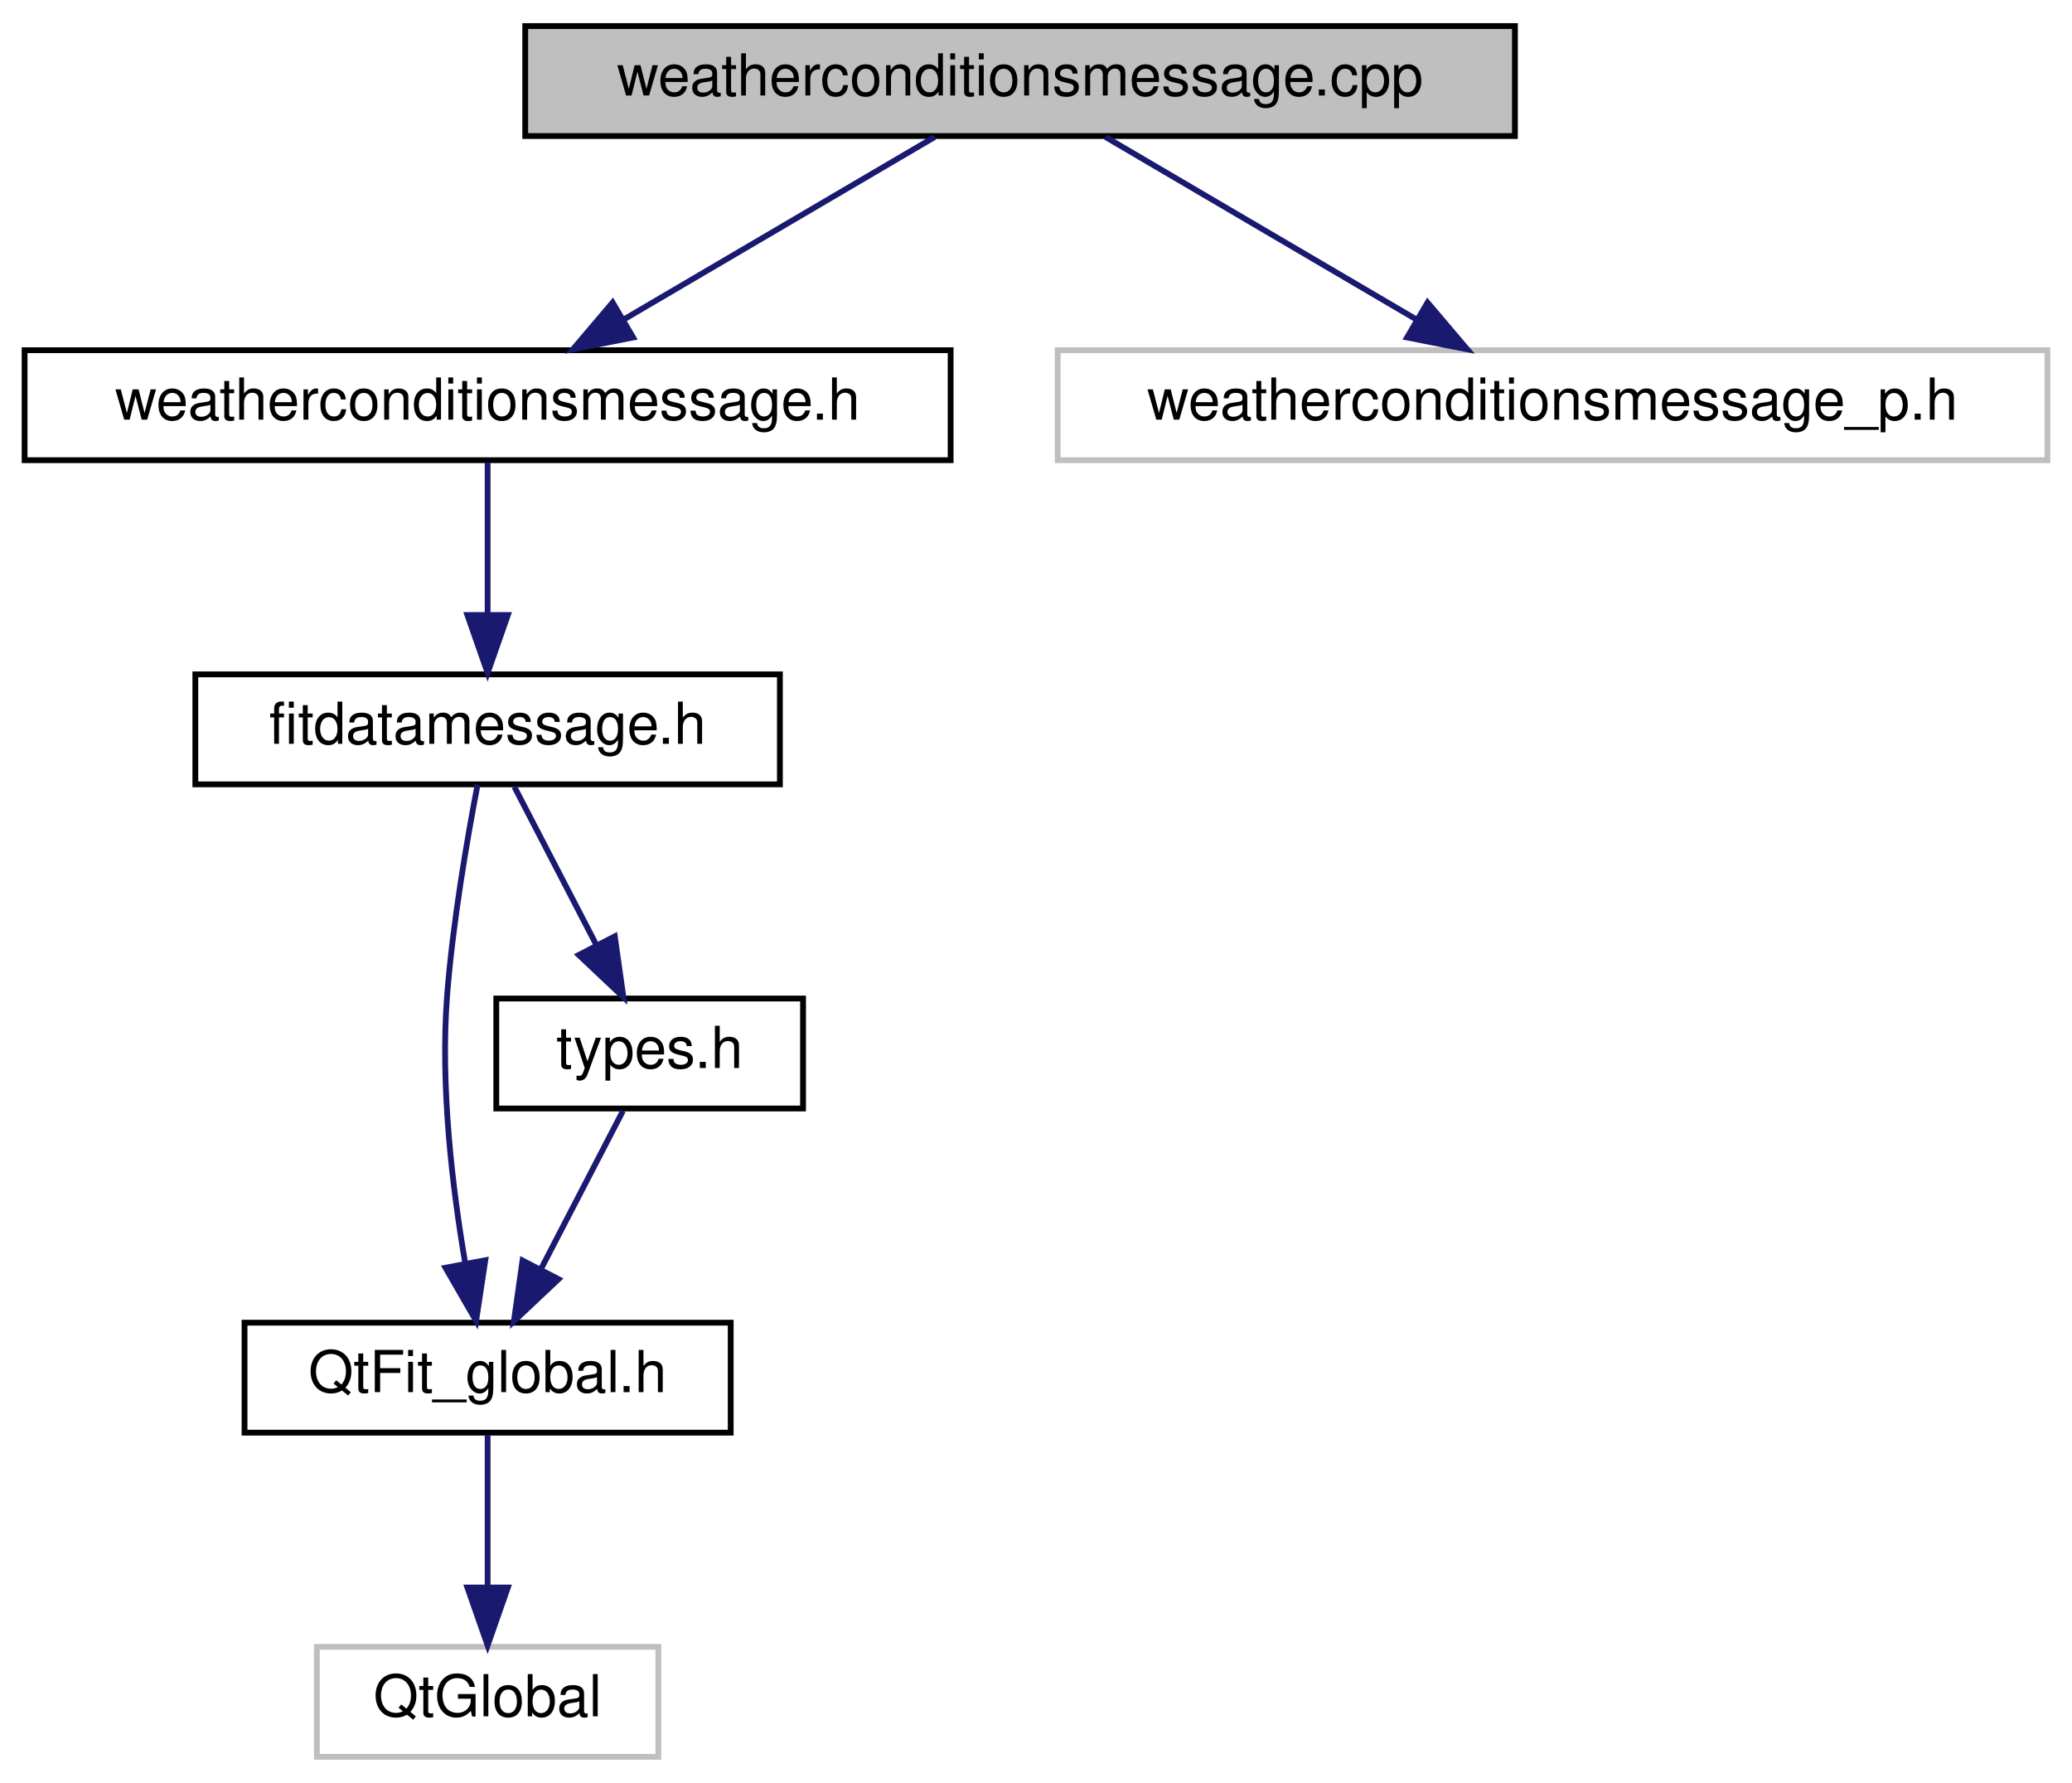
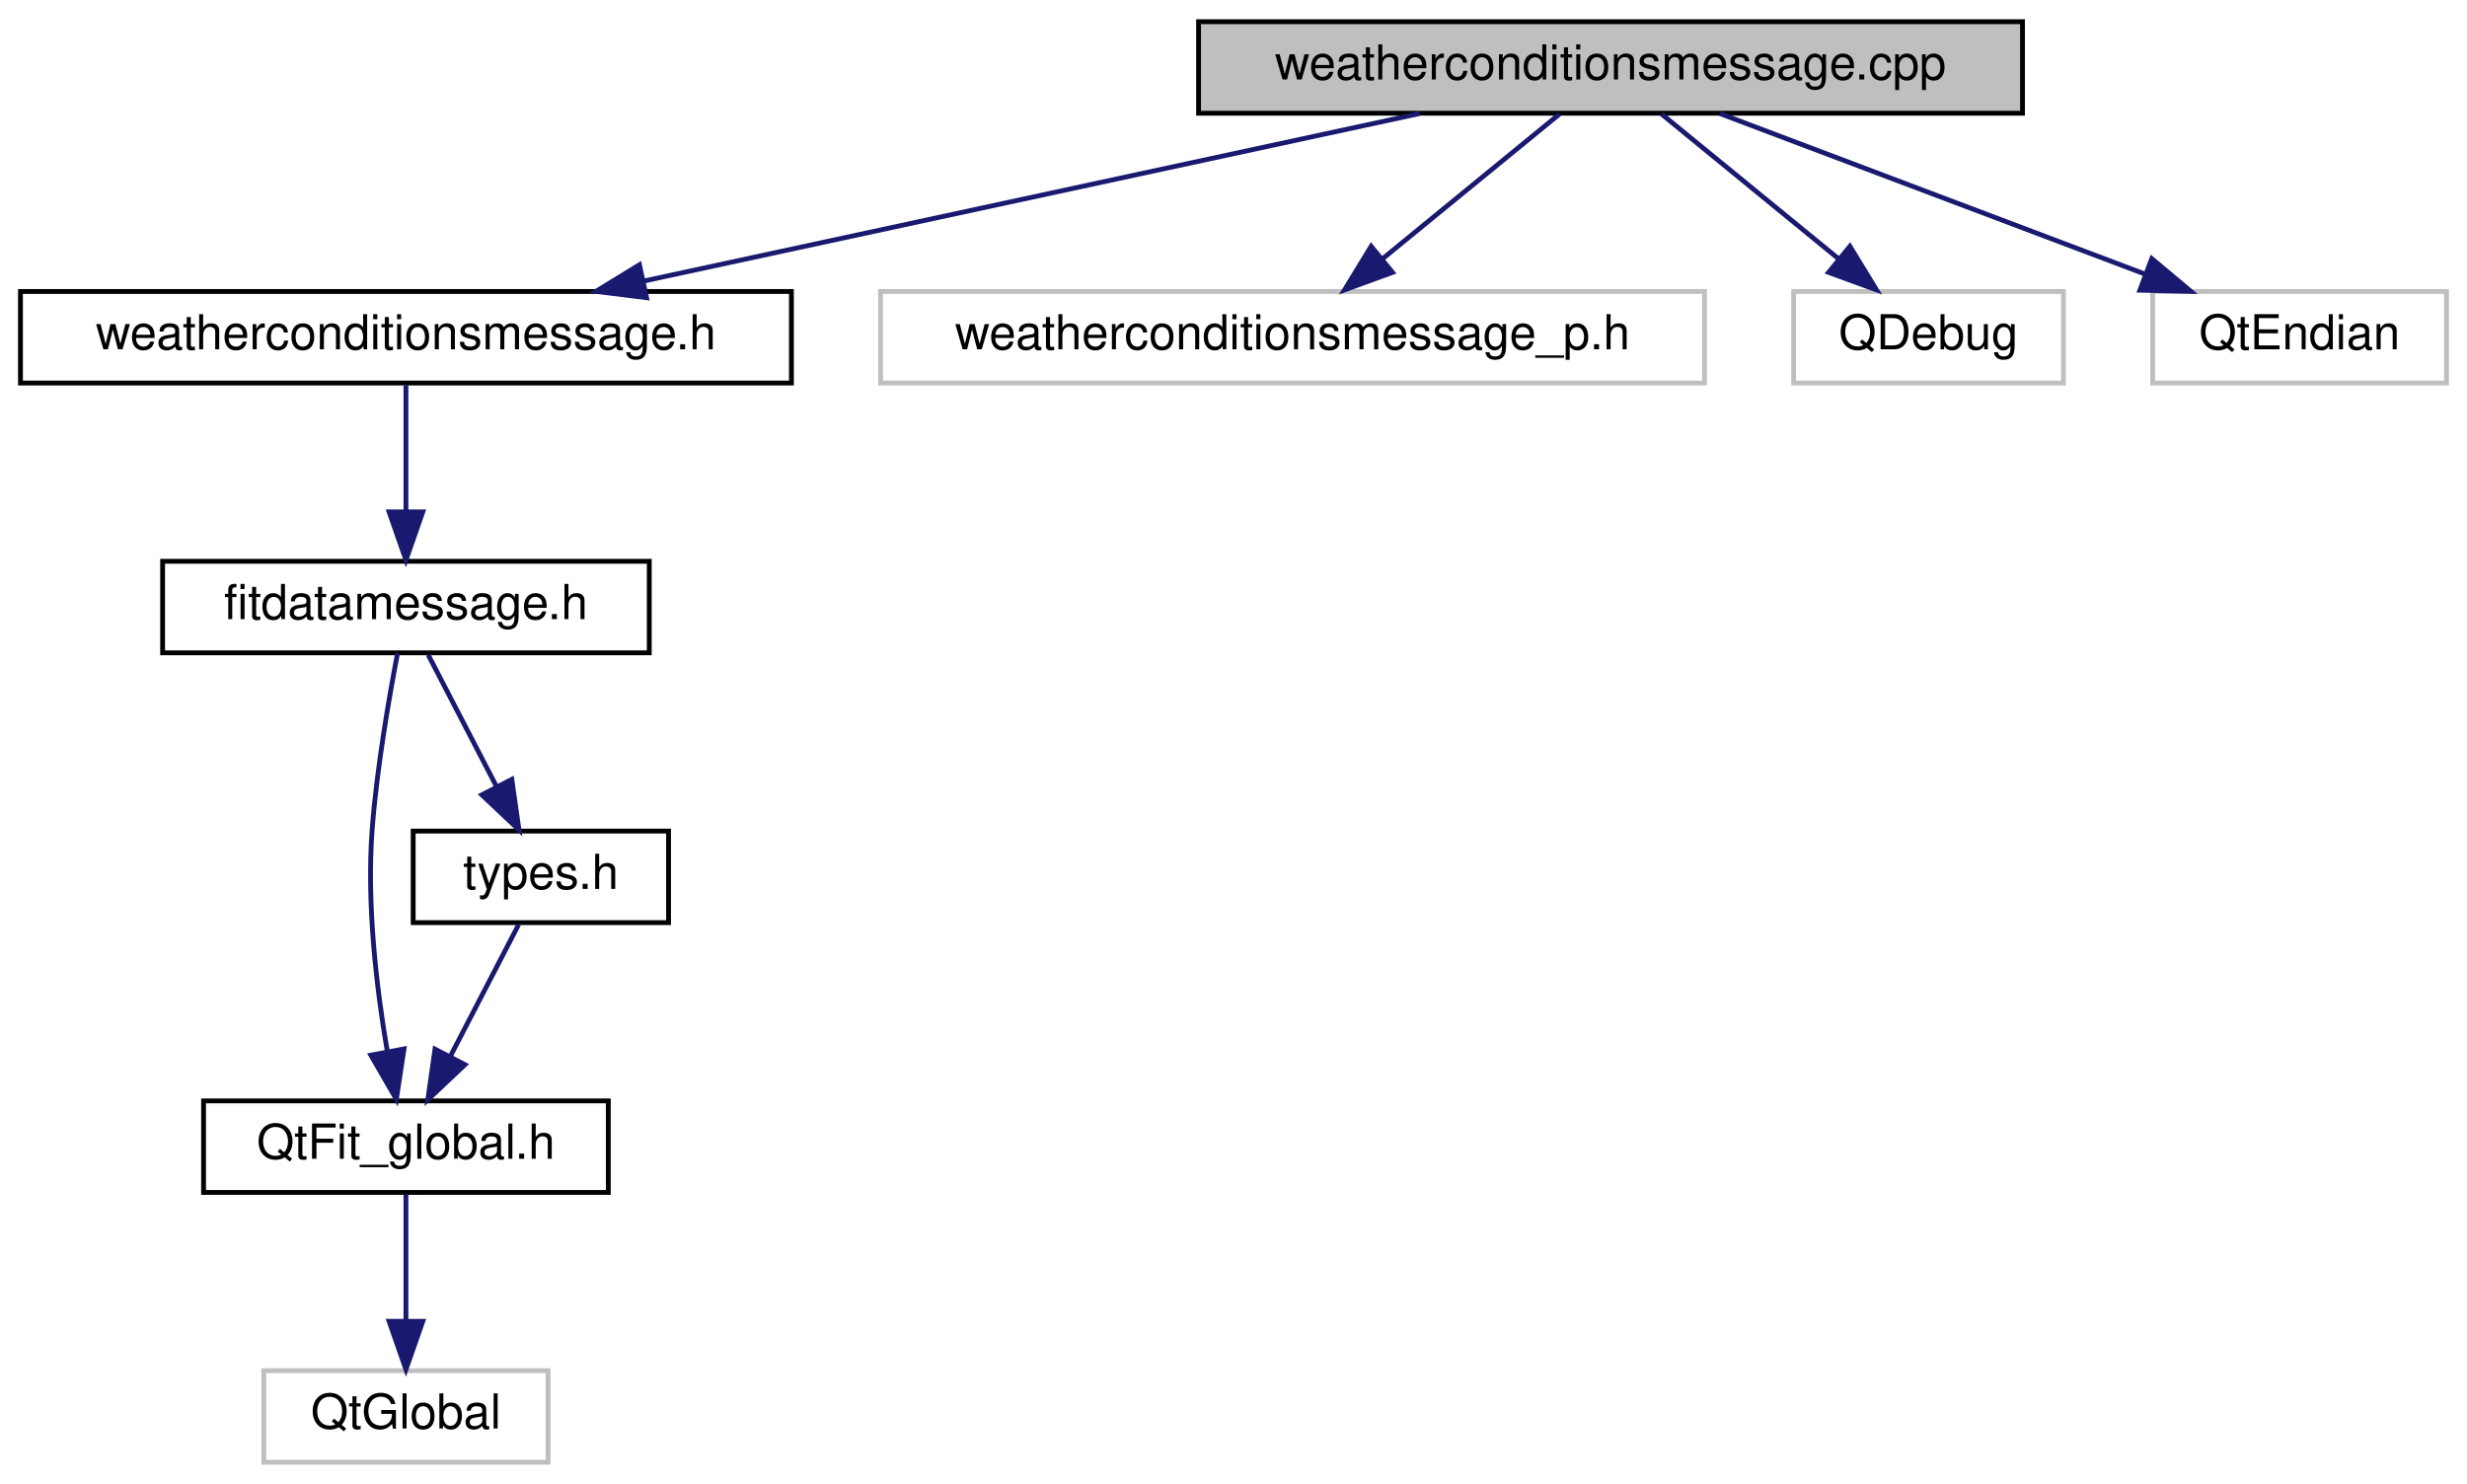
- <svg xmlns="http://www.w3.org/2000/svg" xmlns:xlink="http://www.w3.org/1999/xlink" width="358pt" height="308pt" viewBox="0.00 0.00 357.50 308.00">
+ <svg xmlns="http://www.w3.org/2000/svg" xmlns:xlink="http://www.w3.org/1999/xlink" width="512pt" height="308pt" viewBox="0.00 0.00 511.50 308.00">
  <g id="graph0" class="graph" transform="scale(1 1) rotate(0) translate(4 304)">
    <g id="node1" class="node">
      <g id="a_node1">
        <a xlink:title=" ">
-           <polygon fill="#bfbfbf" stroke="black" points="86.5,-280.5 86.5,-299.5 257.5,-299.5 257.5,-280.5 86.5,-280.5" />
-           <text text-anchor="middle" x="172" y="-287.5" font-family="Helvetica,sans-Serif" font-size="10.00">weatherconditionsmessage.cpp</text>
+           <polygon fill="#bfbfbf" stroke="black" points="244.5,-280.5 244.5,-299.5 415.5,-299.5 415.5,-280.5 244.5,-280.5" />
+           <text text-anchor="middle" x="330" y="-287.5" font-family="Helvetica,sans-Serif" font-size="10.00">weatherconditionsmessage.cpp</text>
        </a>
      </g>
    </g>
    <g id="node2" class="node">
      <g id="a_node2">
        <a xlink:href="weatherconditionsmessage_8h.html" target="_top" xlink:title=" ">
          <polygon fill="none" stroke="black" points="0,-224.5 0,-243.5 160,-243.5 160,-224.5 0,-224.5" />
          <text text-anchor="middle" x="80" y="-231.5" font-family="Helvetica,sans-Serif" font-size="10.00">weatherconditionsmessage.h</text>
        </a>
      </g>
    </g>
    <g id="edge1" class="edge">
-       <path fill="none" stroke="midnightblue" d="M157.22,-280.32C142.73,-271.82 120.43,-258.73 103.51,-248.8" />
-       <polygon fill="midnightblue" stroke="midnightblue" points="105.14,-245.7 94.74,-243.65 101.6,-251.74 105.14,-245.7" />
+       <path fill="none" stroke="midnightblue" d="M290.39,-280.44C246.77,-271.02 176.6,-255.87 129.42,-245.68" />
+       <polygon fill="midnightblue" stroke="midnightblue" points="129.94,-242.21 119.43,-243.52 128.46,-249.05 129.94,-242.21" />
    </g>
    <g id="node7" class="node">
      <g id="a_node7">
        <a xlink:title=" ">
          <polygon fill="none" stroke="#bfbfbf" points="178.5,-224.5 178.5,-243.5 349.5,-243.5 349.5,-224.5 178.5,-224.5" />
          <text text-anchor="middle" x="264" y="-231.5" font-family="Helvetica,sans-Serif" font-size="10.00">weatherconditionsmessage_p.h</text>
        </a>
      </g>
    </g>
    <g id="edge7" class="edge">
-       <path fill="none" stroke="midnightblue" d="M186.78,-280.32C201.27,-271.82 223.57,-258.73 240.49,-248.8" />
-       <polygon fill="midnightblue" stroke="midnightblue" points="242.4,-251.74 249.26,-243.65 238.86,-245.7 242.4,-251.74" />
+       <path fill="none" stroke="midnightblue" d="M319.4,-280.32C309.54,-272.26 294.65,-260.08 282.78,-250.37" />
+       <polygon fill="midnightblue" stroke="midnightblue" points="284.75,-247.46 274.8,-243.83 280.32,-252.88 284.75,-247.46" />
+     </g>
+     <g id="node8" class="node">
+       <g id="a_node8">
+         <a xlink:title=" ">
+           <polygon fill="none" stroke="#bfbfbf" points="368,-224.5 368,-243.5 424,-243.5 424,-224.5 368,-224.5" />
+           <text text-anchor="middle" x="396" y="-231.5" font-family="Helvetica,sans-Serif" font-size="10.00">QDebug</text>
+         </a>
+       </g>
+     </g>
+     <g id="edge8" class="edge">
+       <path fill="none" stroke="midnightblue" d="M340.6,-280.32C350.46,-272.26 365.35,-260.08 377.22,-250.37" />
+       <polygon fill="midnightblue" stroke="midnightblue" points="379.68,-252.88 385.2,-243.83 375.25,-247.46 379.68,-252.88" />
+     </g>
+     <g id="node9" class="node">
+       <g id="a_node9">
+         <a xlink:title=" ">
+           <polygon fill="none" stroke="#bfbfbf" points="442.5,-224.5 442.5,-243.5 503.5,-243.5 503.5,-224.5 442.5,-224.5" />
+           <text text-anchor="middle" x="473" y="-231.5" font-family="Helvetica,sans-Serif" font-size="10.00">QtEndian</text>
+         </a>
+       </g>
+     </g>
+     <g id="edge9" class="edge">
+       <path fill="none" stroke="midnightblue" d="M352.66,-280.44C376.4,-271.48 413.91,-257.31 440.74,-247.18" />
+       <polygon fill="midnightblue" stroke="midnightblue" points="442.33,-250.32 450.45,-243.52 439.86,-243.77 442.33,-250.32" />
    </g>
    <g id="node3" class="node">
      <g id="a_node3">
        <a xlink:href="fitdatamessage_8h_source.html" target="_top" xlink:title=" ">
          <polygon fill="none" stroke="black" points="29.5,-168.5 29.5,-187.5 130.5,-187.5 130.5,-168.5 29.5,-168.5" />
          <text text-anchor="middle" x="80" y="-175.5" font-family="Helvetica,sans-Serif" font-size="10.00">fitdatamessage.h</text>
        </a>
      </g>
    </g>
    <g id="edge2" class="edge">
      <path fill="none" stroke="midnightblue" d="M80,-224.08C80,-217.01 80,-206.86 80,-197.99" />
      <polygon fill="midnightblue" stroke="midnightblue" points="83.5,-197.75 80,-187.75 76.5,-197.75 83.5,-197.75" />
    </g>
    <g id="node4" class="node">
      <g id="a_node4">
        <a xlink:href="QtFit__global_8h_source.html" target="_top" xlink:title=" ">
          <polygon fill="none" stroke="black" points="38,-56.5 38,-75.5 122,-75.5 122,-56.5 38,-56.5" />
          <text text-anchor="middle" x="80" y="-63.5" font-family="Helvetica,sans-Serif" font-size="10.00">QtFit_global.h</text>
        </a>
      </g>
    </g>
    <g id="edge3" class="edge">
      <path fill="none" stroke="midnightblue" d="M78.26,-168.42C76.53,-159.4 73.99,-144.77 73,-132 71.8,-116.42 73.91,-98.8 76.12,-85.84" />
      <polygon fill="midnightblue" stroke="midnightblue" points="79.6,-86.29 78.01,-75.82 72.72,-84.99 79.6,-86.29" />
    </g>
    <g id="node6" class="node">
      <g id="a_node6">
        <a xlink:href="types_8h.html" target="_top" xlink:title="Types defined by the ANT+ FIT SDK.">
          <polygon fill="none" stroke="black" points="81.5,-112.5 81.5,-131.5 134.5,-131.5 134.5,-112.5 81.5,-112.5" />
          <text text-anchor="middle" x="108" y="-119.5" font-family="Helvetica,sans-Serif" font-size="10.00">types.h</text>
        </a>
      </g>
    </g>
    <g id="edge5" class="edge">
      <path fill="none" stroke="midnightblue" d="M84.62,-168.08C88.46,-160.69 94.02,-149.95 98.76,-140.81" />
      <polygon fill="midnightblue" stroke="midnightblue" points="101.97,-142.24 103.46,-131.75 95.75,-139.02 101.97,-142.24" />
    </g>
    <g id="node5" class="node">
      <g id="a_node5">
        <a xlink:title=" ">
          <polygon fill="none" stroke="#bfbfbf" points="50.5,-0.5 50.5,-19.5 109.5,-19.5 109.5,-0.5 50.5,-0.5" />
          <text text-anchor="middle" x="80" y="-7.5" font-family="Helvetica,sans-Serif" font-size="10.00">QtGlobal</text>
        </a>
      </g>
    </g>
    <g id="edge4" class="edge">
      <path fill="none" stroke="midnightblue" d="M80,-56.08C80,-49.01 80,-38.86 80,-29.99" />
      <polygon fill="midnightblue" stroke="midnightblue" points="83.5,-29.75 80,-19.75 76.5,-29.75 83.5,-29.75" />
    </g>
    <g id="edge6" class="edge">
      <path fill="none" stroke="midnightblue" d="M103.38,-112.08C99.54,-104.69 93.98,-93.95 89.24,-84.81" />
      <polygon fill="midnightblue" stroke="midnightblue" points="92.25,-83.02 84.54,-75.75 86.03,-86.24 92.25,-83.02" />
    </g>
  </g>
</svg>
